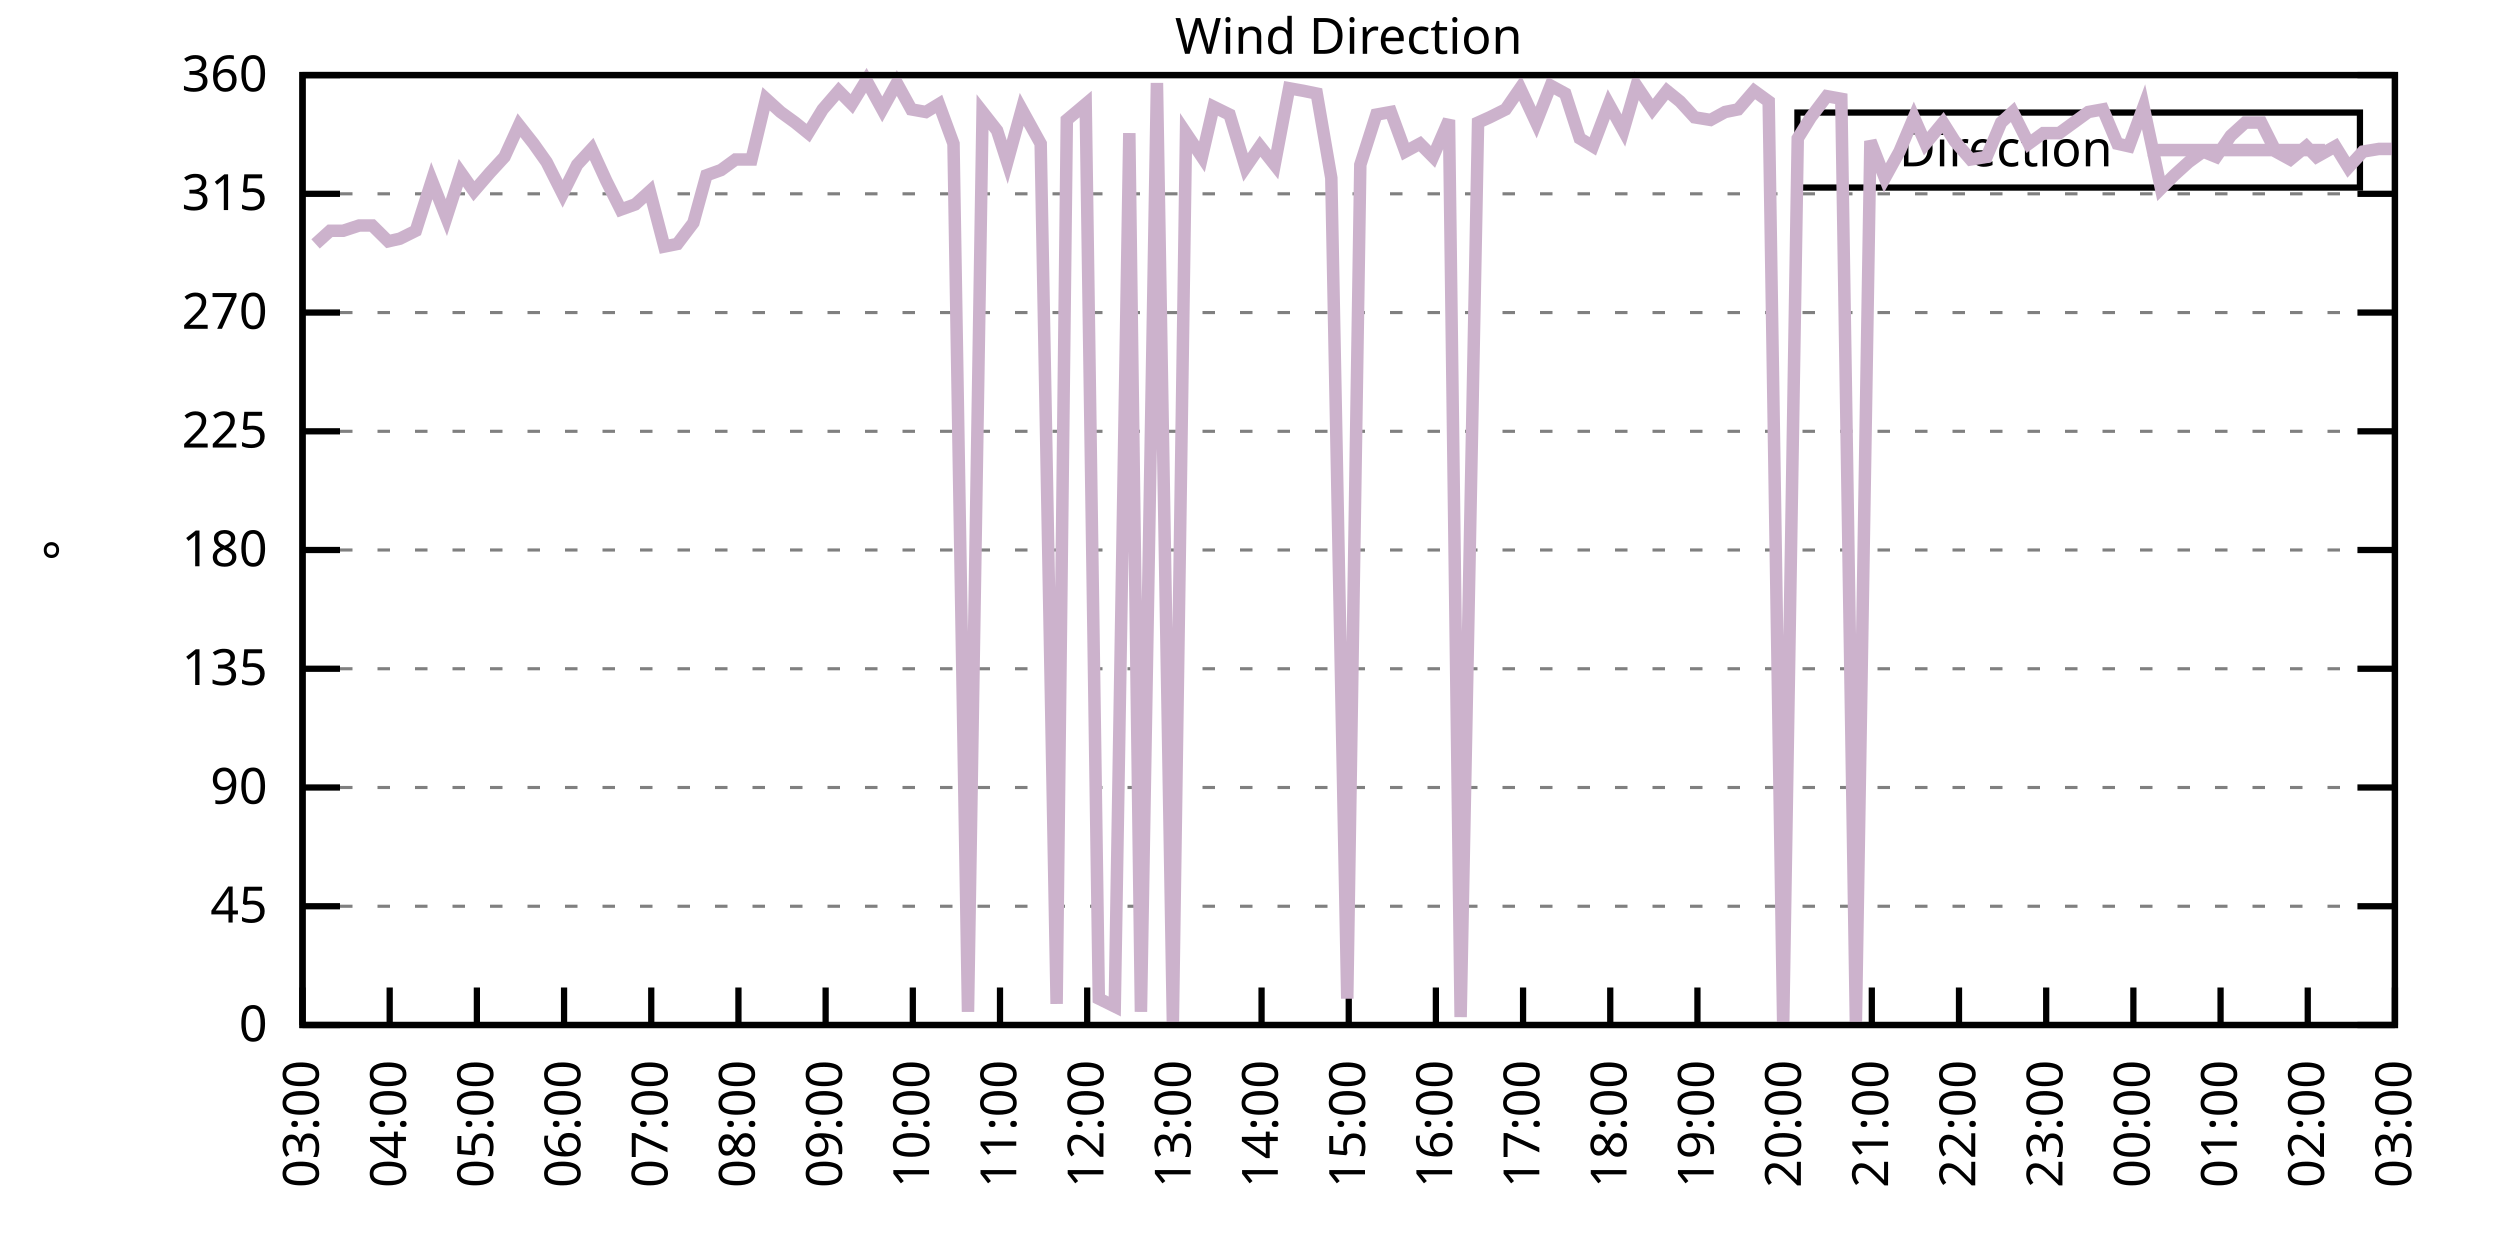
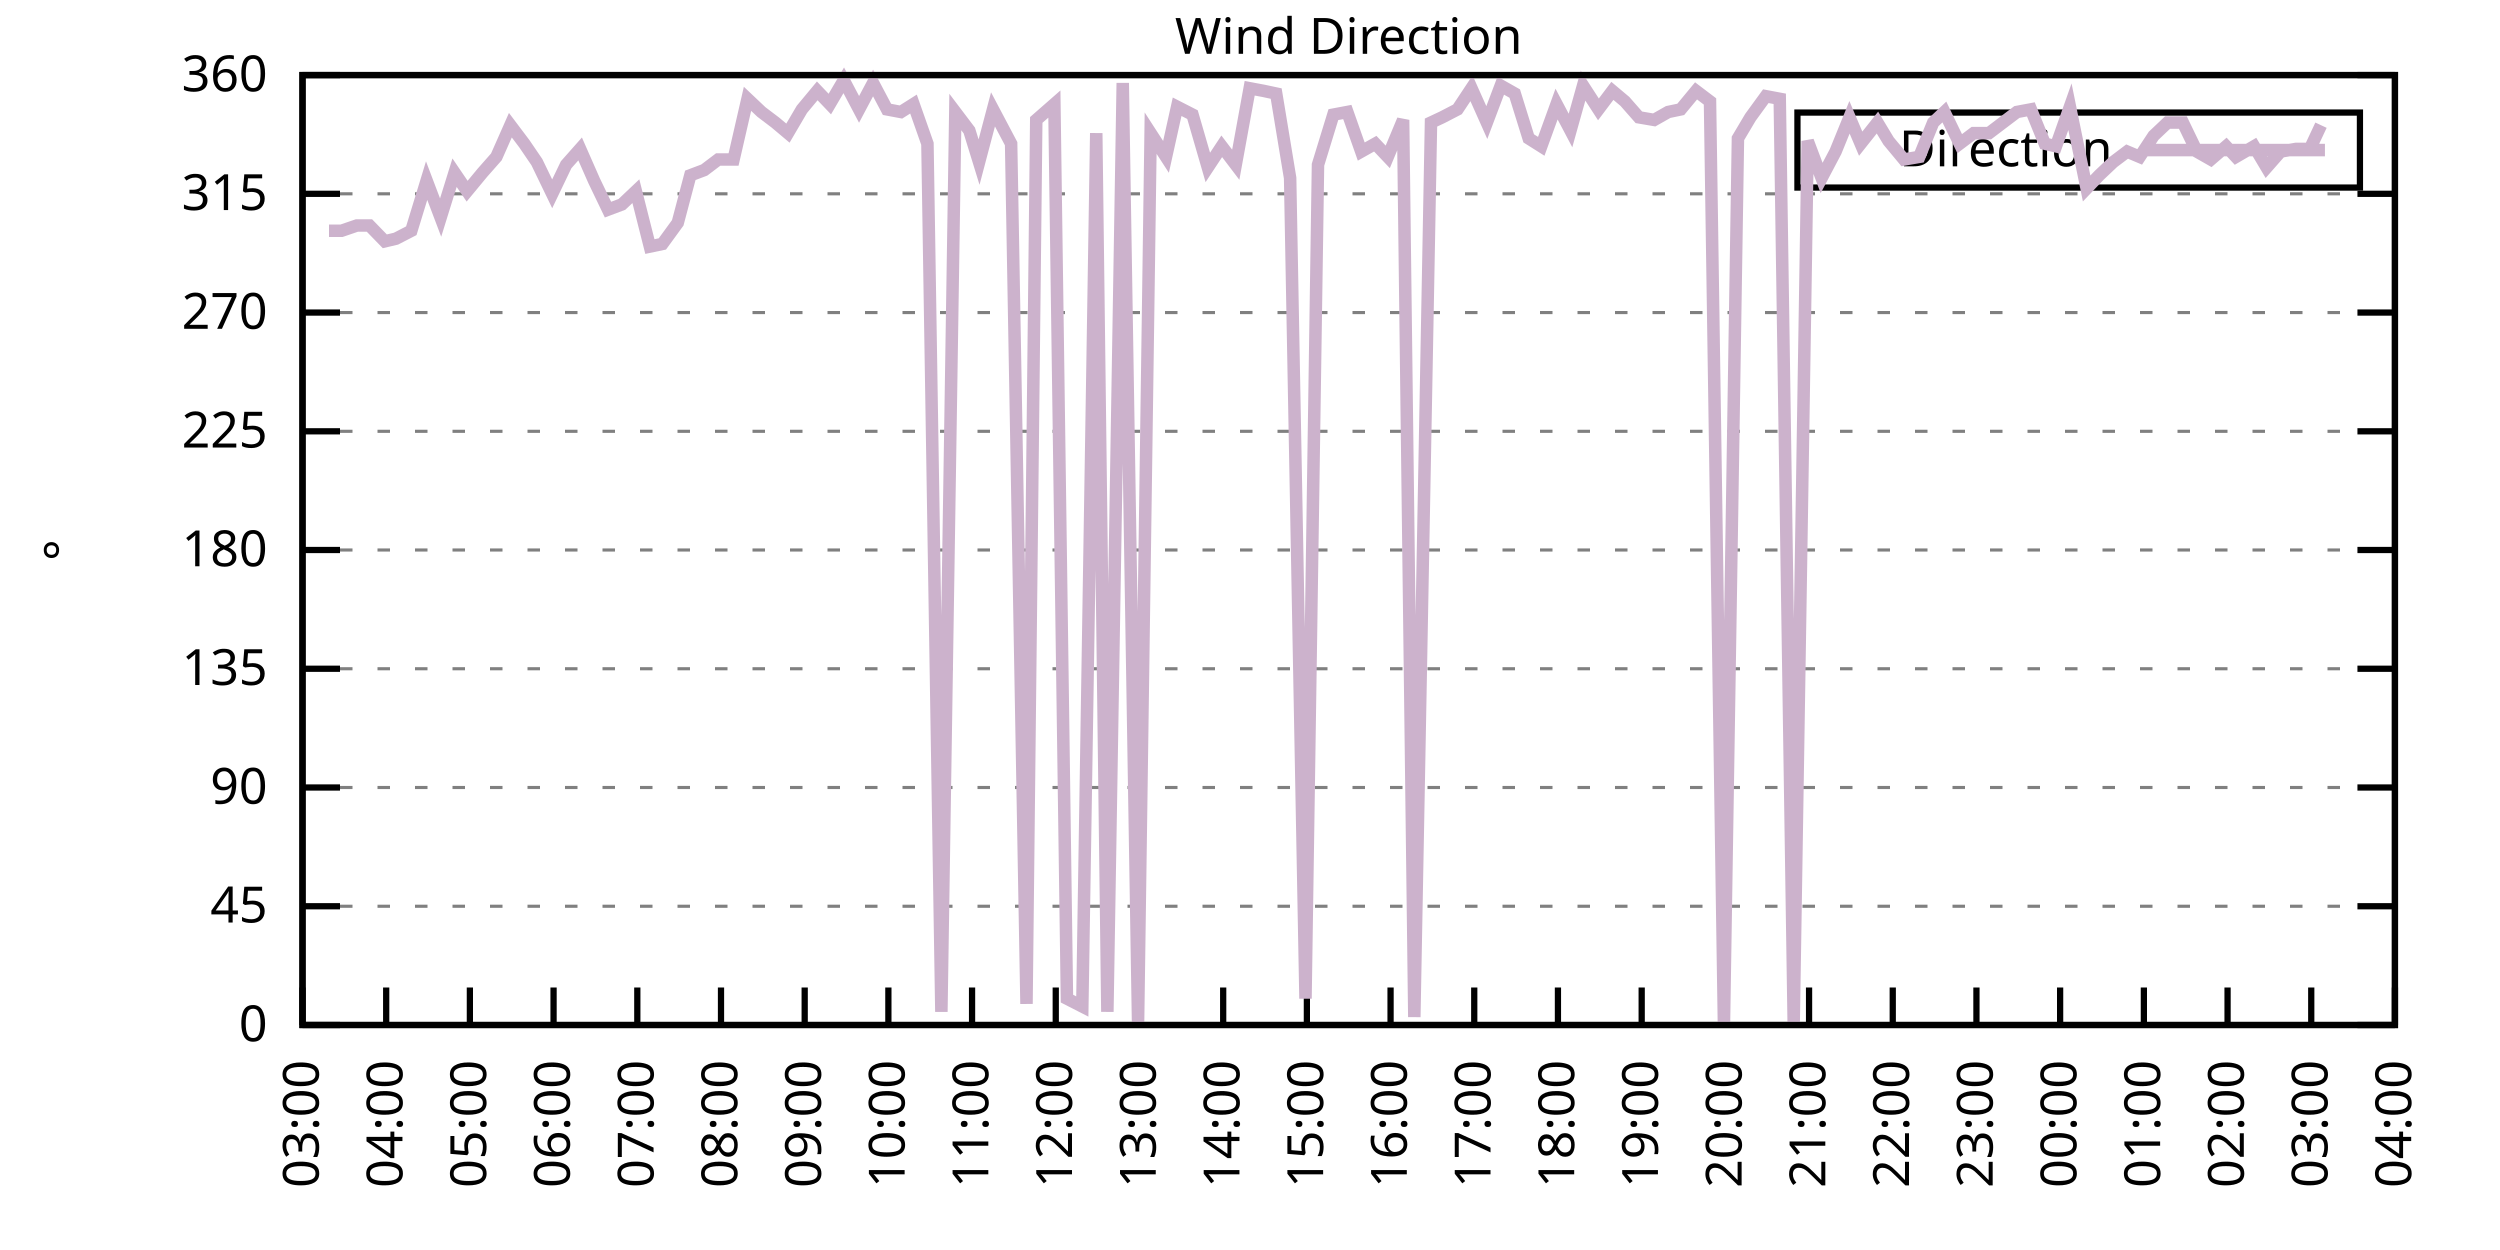
<svg xmlns="http://www.w3.org/2000/svg" xmlns:xlink="http://www.w3.org/1999/xlink" width="400" height="200" viewBox="0 0 400 200">
  <g id="gnuplot_canvas">
    <rect x="0" y="0" width="400" height="200" fill="none" />
    <defs>
      <circle id="gpDot" r="0.5" stroke-width="0.5" stroke="currentColor" />
      <path id="gpPt0" stroke-width="0.333" stroke="currentColor" d="M-1,0 h2 M0,-1 v2" />
      <path id="gpPt1" stroke-width="0.333" stroke="currentColor" d="M-1,-1 L1,1 M1,-1 L-1,1" />
      <path id="gpPt2" stroke-width="0.333" stroke="currentColor" d="M-1,0 L1,0 M0,-1 L0,1 M-1,-1 L1,1 M-1,1 L1,-1" />
      <rect id="gpPt3" stroke-width="0.333" stroke="currentColor" x="-1" y="-1" width="2" height="2" />
      <rect id="gpPt4" stroke-width="0.333" stroke="currentColor" fill="currentColor" x="-1" y="-1" width="2" height="2" />
      <circle id="gpPt5" stroke-width="0.333" stroke="currentColor" cx="0" cy="0" r="1" />
      <use xlink:href="#gpPt5" id="gpPt6" fill="currentColor" stroke="none" />
      <path id="gpPt7" stroke-width="0.333" stroke="currentColor" d="M0,-1.33 L-1.33,0.67 L1.33,0.67 z" />
      <use xlink:href="#gpPt7" id="gpPt8" fill="currentColor" stroke="none" />
      <use xlink:href="#gpPt7" id="gpPt9" stroke="currentColor" transform="rotate(180)" />
      <use xlink:href="#gpPt9" id="gpPt10" fill="currentColor" stroke="none" />
      <use xlink:href="#gpPt3" id="gpPt11" stroke="currentColor" transform="rotate(45)" />
      <use xlink:href="#gpPt11" id="gpPt12" fill="currentColor" stroke="none" />
      <path id="gpPt13" stroke-width="0.333" stroke="currentColor" d="M0,1.330 L1.265,0.411 L0.782,-1.067 L-0.782,-1.076 L-1.265,0.411 z" />
      <use xlink:href="#gpPt13" id="gpPt14" fill="currentColor" stroke="none" />
      <filter id="textbox" filterUnits="objectBoundingBox" x="0" y="0" height="1" width="1">
        <feFlood flood-color="white" flood-opacity="1" result="bgnd" />
        <feComposite in="SourceGraphic" in2="bgnd" operator="atop" />
      </filter>
      <filter id="greybox" filterUnits="objectBoundingBox" x="0" y="0" height="1" width="1">
        <feFlood flood-color="lightgrey" flood-opacity="1" result="grey" />
        <feComposite in="SourceGraphic" in2="grey" operator="atop" />
      </filter>
    </defs>
    <g fill="none" color="white" stroke="currentColor" stroke-width="1.00" stroke-linecap="butt" stroke-linejoin="miter">
</g>
    <g fill="none" color="black" stroke="currentColor" stroke-width="1.00" stroke-linecap="butt" stroke-linejoin="miter">
      <g stroke="none" shape-rendering="crispEdges">
        <polygon fill="rgb(255, 255, 255)" points="48.40,164.00 383.18,164.00 383.18,12.02 48.40,12.02 " />
      </g>
    </g>
    <g fill="none" color="black" stroke="currentColor" stroke-width="1.00" stroke-linecap="butt" stroke-linejoin="miter">
</g>
    <g fill="none" color="black" stroke="black" stroke-width="0.50" stroke-linecap="butt" stroke-linejoin="miter">
</g>
    <g fill="none" color="gray" stroke="currentColor" stroke-width="0.50" stroke-linecap="butt" stroke-linejoin="miter">
      <path stroke="gray" stroke-dasharray="2,4" class="gridline" d="M48.40,164.00 L383.19,164.00  " />
    </g>
    <g fill="none" color="gray" stroke="gray" stroke-width="1.00" stroke-linecap="butt" stroke-linejoin="miter">
</g>
    <g fill="none" color="black" stroke="currentColor" stroke-width="1.00" stroke-linecap="butt" stroke-linejoin="miter">
      <path stroke="black" d="M48.40,164.00 L54.40,164.00 M383.19,164.00 L377.19,164.00  " />
      <g transform="translate(42.80,166.60)" stroke="none" fill="black" font-family="Sans" font-size="8.00" text-anchor="end">
        <text>
          <tspan font-family="Sans"> 0</tspan>
        </text>
      </g>
    </g>
    <g fill="none" color="black" stroke="currentColor" stroke-width="1.00" stroke-linecap="butt" stroke-linejoin="miter">
</g>
    <g fill="none" color="black" stroke="black" stroke-width="0.50" stroke-linecap="butt" stroke-linejoin="miter">
</g>
    <g fill="none" color="gray" stroke="currentColor" stroke-width="0.50" stroke-linecap="butt" stroke-linejoin="miter">
      <path stroke="gray" stroke-dasharray="2,4" class="gridline" d="M48.40,145.00 L383.19,145.00  " />
    </g>
    <g fill="none" color="gray" stroke="gray" stroke-width="1.00" stroke-linecap="butt" stroke-linejoin="miter">
</g>
    <g fill="none" color="black" stroke="currentColor" stroke-width="1.00" stroke-linecap="butt" stroke-linejoin="miter">
      <path stroke="black" d="M48.40,145.00 L54.40,145.00 M383.19,145.00 L377.19,145.00  " />
      <g transform="translate(42.80,147.60)" stroke="none" fill="black" font-family="Sans" font-size="8.00" text-anchor="end">
        <text>
          <tspan font-family="Sans"> 45</tspan>
        </text>
      </g>
    </g>
    <g fill="none" color="black" stroke="currentColor" stroke-width="1.00" stroke-linecap="butt" stroke-linejoin="miter">
</g>
    <g fill="none" color="black" stroke="black" stroke-width="0.50" stroke-linecap="butt" stroke-linejoin="miter">
</g>
    <g fill="none" color="gray" stroke="currentColor" stroke-width="0.50" stroke-linecap="butt" stroke-linejoin="miter">
      <path stroke="gray" stroke-dasharray="2,4" class="gridline" d="M48.40,126.00 L383.19,126.00  " />
    </g>
    <g fill="none" color="gray" stroke="gray" stroke-width="1.00" stroke-linecap="butt" stroke-linejoin="miter">
</g>
    <g fill="none" color="black" stroke="currentColor" stroke-width="1.00" stroke-linecap="butt" stroke-linejoin="miter">
      <path stroke="black" d="M48.40,126.00 L54.40,126.00 M383.19,126.00 L377.19,126.00  " />
      <g transform="translate(42.80,128.60)" stroke="none" fill="black" font-family="Sans" font-size="8.00" text-anchor="end">
        <text>
          <tspan font-family="Sans"> 90</tspan>
        </text>
      </g>
    </g>
    <g fill="none" color="black" stroke="currentColor" stroke-width="1.00" stroke-linecap="butt" stroke-linejoin="miter">
</g>
    <g fill="none" color="black" stroke="black" stroke-width="0.50" stroke-linecap="butt" stroke-linejoin="miter">
</g>
    <g fill="none" color="gray" stroke="currentColor" stroke-width="0.50" stroke-linecap="butt" stroke-linejoin="miter">
      <path stroke="gray" stroke-dasharray="2,4" class="gridline" d="M48.40,107.00 L383.19,107.00  " />
    </g>
    <g fill="none" color="gray" stroke="gray" stroke-width="1.00" stroke-linecap="butt" stroke-linejoin="miter">
</g>
    <g fill="none" color="black" stroke="currentColor" stroke-width="1.00" stroke-linecap="butt" stroke-linejoin="miter">
      <path stroke="black" d="M48.40,107.00 L54.40,107.00 M383.19,107.00 L377.19,107.00  " />
      <g transform="translate(42.80,109.60)" stroke="none" fill="black" font-family="Sans" font-size="8.00" text-anchor="end">
        <text>
          <tspan font-family="Sans"> 135</tspan>
        </text>
      </g>
    </g>
    <g fill="none" color="black" stroke="currentColor" stroke-width="1.00" stroke-linecap="butt" stroke-linejoin="miter">
</g>
    <g fill="none" color="black" stroke="black" stroke-width="0.50" stroke-linecap="butt" stroke-linejoin="miter">
</g>
    <g fill="none" color="gray" stroke="currentColor" stroke-width="0.50" stroke-linecap="butt" stroke-linejoin="miter">
      <path stroke="gray" stroke-dasharray="2,4" class="gridline" d="M48.40,88.00 L383.19,88.00  " />
    </g>
    <g fill="none" color="gray" stroke="gray" stroke-width="1.00" stroke-linecap="butt" stroke-linejoin="miter">
</g>
    <g fill="none" color="black" stroke="currentColor" stroke-width="1.00" stroke-linecap="butt" stroke-linejoin="miter">
      <path stroke="black" d="M48.40,88.00 L54.40,88.00 M383.19,88.00 L377.19,88.00  " />
      <g transform="translate(42.80,90.60)" stroke="none" fill="black" font-family="Sans" font-size="8.00" text-anchor="end">
        <text>
          <tspan font-family="Sans"> 180</tspan>
        </text>
      </g>
    </g>
    <g fill="none" color="black" stroke="currentColor" stroke-width="1.00" stroke-linecap="butt" stroke-linejoin="miter">
</g>
    <g fill="none" color="black" stroke="black" stroke-width="0.50" stroke-linecap="butt" stroke-linejoin="miter">
</g>
    <g fill="none" color="gray" stroke="currentColor" stroke-width="0.50" stroke-linecap="butt" stroke-linejoin="miter">
      <path stroke="gray" stroke-dasharray="2,4" class="gridline" d="M48.40,69.01 L383.19,69.01  " />
    </g>
    <g fill="none" color="gray" stroke="gray" stroke-width="1.00" stroke-linecap="butt" stroke-linejoin="miter">
</g>
    <g fill="none" color="black" stroke="currentColor" stroke-width="1.00" stroke-linecap="butt" stroke-linejoin="miter">
      <path stroke="black" d="M48.40,69.01 L54.40,69.01 M383.19,69.01 L377.19,69.01  " />
      <g transform="translate(42.80,71.61)" stroke="none" fill="black" font-family="Sans" font-size="8.00" text-anchor="end">
        <text>
          <tspan font-family="Sans"> 225</tspan>
        </text>
      </g>
    </g>
    <g fill="none" color="black" stroke="currentColor" stroke-width="1.00" stroke-linecap="butt" stroke-linejoin="miter">
</g>
    <g fill="none" color="black" stroke="black" stroke-width="0.50" stroke-linecap="butt" stroke-linejoin="miter">
</g>
    <g fill="none" color="gray" stroke="currentColor" stroke-width="0.50" stroke-linecap="butt" stroke-linejoin="miter">
      <path stroke="gray" stroke-dasharray="2,4" class="gridline" d="M48.40,50.01 L383.19,50.01  " />
    </g>
    <g fill="none" color="gray" stroke="gray" stroke-width="1.00" stroke-linecap="butt" stroke-linejoin="miter">
</g>
    <g fill="none" color="black" stroke="currentColor" stroke-width="1.00" stroke-linecap="butt" stroke-linejoin="miter">
      <path stroke="black" d="M48.40,50.01 L54.40,50.01 M383.19,50.01 L377.19,50.01  " />
      <g transform="translate(42.80,52.61)" stroke="none" fill="black" font-family="Sans" font-size="8.00" text-anchor="end">
        <text>
          <tspan font-family="Sans"> 270</tspan>
        </text>
      </g>
    </g>
    <g fill="none" color="black" stroke="currentColor" stroke-width="1.00" stroke-linecap="butt" stroke-linejoin="miter">
</g>
    <g fill="none" color="black" stroke="black" stroke-width="0.50" stroke-linecap="butt" stroke-linejoin="miter">
</g>
    <g fill="none" color="gray" stroke="currentColor" stroke-width="0.50" stroke-linecap="butt" stroke-linejoin="miter">
      <path stroke="gray" stroke-dasharray="2,4" class="gridline" d="M48.40,31.01 L383.19,31.01  " />
    </g>
    <g fill="none" color="gray" stroke="gray" stroke-width="1.00" stroke-linecap="butt" stroke-linejoin="miter">
</g>
    <g fill="none" color="black" stroke="currentColor" stroke-width="1.00" stroke-linecap="butt" stroke-linejoin="miter">
      <path stroke="black" d="M48.40,31.01 L54.40,31.01 M383.19,31.01 L377.19,31.01  " />
      <g transform="translate(42.80,33.61)" stroke="none" fill="black" font-family="Sans" font-size="8.00" text-anchor="end">
        <text>
          <tspan font-family="Sans"> 315</tspan>
        </text>
      </g>
    </g>
    <g fill="none" color="black" stroke="currentColor" stroke-width="1.00" stroke-linecap="butt" stroke-linejoin="miter">
</g>
    <g fill="none" color="black" stroke="black" stroke-width="0.50" stroke-linecap="butt" stroke-linejoin="miter">
</g>
    <g fill="none" color="gray" stroke="currentColor" stroke-width="0.50" stroke-linecap="butt" stroke-linejoin="miter">
      <path stroke="gray" stroke-dasharray="2,4" class="gridline" d="M48.40,12.01 L383.19,12.01  " />
    </g>
    <g fill="none" color="gray" stroke="gray" stroke-width="1.00" stroke-linecap="butt" stroke-linejoin="miter">
</g>
    <g fill="none" color="black" stroke="currentColor" stroke-width="1.00" stroke-linecap="butt" stroke-linejoin="miter">
      <path stroke="black" d="M48.40,12.01 L54.40,12.01 M383.19,12.01 L377.19,12.01  " />
      <g transform="translate(42.80,14.61)" stroke="none" fill="black" font-family="Sans" font-size="8.00" text-anchor="end">
        <text>
          <tspan font-family="Sans"> 360</tspan>
        </text>
      </g>
    </g>
    <g fill="none" color="black" stroke="currentColor" stroke-width="1.00" stroke-linecap="butt" stroke-linejoin="miter">
      <path stroke="black" d="M48.40,164.00 L48.40,158.00  " />
      <g transform="translate(51.00,169.60) rotate(270.00)" stroke="none" fill="black" font-family="Sans" font-size="8.00" text-anchor="end">
        <text>
          <tspan font-family="Sans">03:00</tspan>
        </text>
      </g>
    </g>
    <g fill="none" color="black" stroke="currentColor" stroke-width="1.00" stroke-linecap="butt" stroke-linejoin="miter">
-       <path stroke="black" d="M62.35,164.00 L62.35,158.00  " />
-       <g transform="translate(64.95,169.60) rotate(270.00)" stroke="none" fill="black" font-family="Sans" font-size="8.00" text-anchor="end">
+       <path stroke="black" d="M61.79,164.00 L61.79,158.00  " />
+       <g transform="translate(64.39,169.60) rotate(270.00)" stroke="none" fill="black" font-family="Sans" font-size="8.00" text-anchor="end">
        <text>
          <tspan font-family="Sans">04:00</tspan>
        </text>
      </g>
    </g>
    <g fill="none" color="black" stroke="currentColor" stroke-width="1.00" stroke-linecap="butt" stroke-linejoin="miter">
-       <path stroke="black" d="M76.30,164.00 L76.30,158.00  " />
-       <g transform="translate(78.90,169.60) rotate(270.00)" stroke="none" fill="black" font-family="Sans" font-size="8.00" text-anchor="end">
+       <path stroke="black" d="M75.18,164.00 L75.18,158.00  " />
+       <g transform="translate(77.78,169.60) rotate(270.00)" stroke="none" fill="black" font-family="Sans" font-size="8.00" text-anchor="end">
        <text>
          <tspan font-family="Sans">05:00</tspan>
        </text>
      </g>
    </g>
    <g fill="none" color="black" stroke="currentColor" stroke-width="1.00" stroke-linecap="butt" stroke-linejoin="miter">
-       <path stroke="black" d="M90.25,164.00 L90.25,158.00  " />
-       <g transform="translate(92.85,169.60) rotate(270.00)" stroke="none" fill="black" font-family="Sans" font-size="8.00" text-anchor="end">
+       <path stroke="black" d="M88.57,164.00 L88.57,158.00  " />
+       <g transform="translate(91.17,169.60) rotate(270.00)" stroke="none" fill="black" font-family="Sans" font-size="8.00" text-anchor="end">
        <text>
          <tspan font-family="Sans">06:00</tspan>
        </text>
      </g>
    </g>
    <g fill="none" color="black" stroke="currentColor" stroke-width="1.00" stroke-linecap="butt" stroke-linejoin="miter">
-       <path stroke="black" d="M104.20,164.00 L104.20,158.00  " />
-       <g transform="translate(106.80,169.60) rotate(270.00)" stroke="none" fill="black" font-family="Sans" font-size="8.00" text-anchor="end">
+       <path stroke="black" d="M101.97,164.00 L101.97,158.00  " />
+       <g transform="translate(104.57,169.60) rotate(270.00)" stroke="none" fill="black" font-family="Sans" font-size="8.00" text-anchor="end">
        <text>
          <tspan font-family="Sans">07:00</tspan>
        </text>
      </g>
    </g>
    <g fill="none" color="black" stroke="currentColor" stroke-width="1.00" stroke-linecap="butt" stroke-linejoin="miter">
-       <path stroke="black" d="M118.15,164.00 L118.15,158.00  " />
-       <g transform="translate(120.75,169.60) rotate(270.00)" stroke="none" fill="black" font-family="Sans" font-size="8.00" text-anchor="end">
+       <path stroke="black" d="M115.36,164.00 L115.36,158.00  " />
+       <g transform="translate(117.96,169.60) rotate(270.00)" stroke="none" fill="black" font-family="Sans" font-size="8.00" text-anchor="end">
        <text>
          <tspan font-family="Sans">08:00</tspan>
        </text>
      </g>
    </g>
    <g fill="none" color="black" stroke="currentColor" stroke-width="1.00" stroke-linecap="butt" stroke-linejoin="miter">
-       <path stroke="black" d="M132.10,164.00 L132.10,158.00  " />
-       <g transform="translate(134.70,169.60) rotate(270.00)" stroke="none" fill="black" font-family="Sans" font-size="8.00" text-anchor="end">
+       <path stroke="black" d="M128.75,164.00 L128.75,158.00  " />
+       <g transform="translate(131.35,169.60) rotate(270.00)" stroke="none" fill="black" font-family="Sans" font-size="8.00" text-anchor="end">
        <text>
          <tspan font-family="Sans">09:00</tspan>
        </text>
      </g>
    </g>
    <g fill="none" color="black" stroke="currentColor" stroke-width="1.00" stroke-linecap="butt" stroke-linejoin="miter">
-       <path stroke="black" d="M146.05,164.00 L146.05,158.00  " />
-       <g transform="translate(148.65,169.60) rotate(270.00)" stroke="none" fill="black" font-family="Sans" font-size="8.00" text-anchor="end">
+       <path stroke="black" d="M142.14,164.00 L142.14,158.00  " />
+       <g transform="translate(144.74,169.60) rotate(270.00)" stroke="none" fill="black" font-family="Sans" font-size="8.00" text-anchor="end">
        <text>
          <tspan font-family="Sans">10:00</tspan>
        </text>
      </g>
    </g>
    <g fill="none" color="black" stroke="currentColor" stroke-width="1.00" stroke-linecap="butt" stroke-linejoin="miter">
-       <path stroke="black" d="M160.00,164.00 L160.00,158.00  " />
-       <g transform="translate(162.60,169.60) rotate(270.00)" stroke="none" fill="black" font-family="Sans" font-size="8.00" text-anchor="end">
+       <path stroke="black" d="M155.53,164.00 L155.53,158.00  " />
+       <g transform="translate(158.13,169.60) rotate(270.00)" stroke="none" fill="black" font-family="Sans" font-size="8.00" text-anchor="end">
        <text>
          <tspan font-family="Sans">11:00</tspan>
        </text>
      </g>
    </g>
    <g fill="none" color="black" stroke="currentColor" stroke-width="1.00" stroke-linecap="butt" stroke-linejoin="miter">
-       <path stroke="black" d="M173.95,164.00 L173.95,158.00  " />
-       <g transform="translate(176.55,169.60) rotate(270.00)" stroke="none" fill="black" font-family="Sans" font-size="8.00" text-anchor="end">
+       <path stroke="black" d="M168.92,164.00 L168.92,158.00  " />
+       <g transform="translate(171.52,169.60) rotate(270.00)" stroke="none" fill="black" font-family="Sans" font-size="8.00" text-anchor="end">
        <text>
          <tspan font-family="Sans">12:00</tspan>
        </text>
      </g>
    </g>
    <g fill="none" color="black" stroke="currentColor" stroke-width="1.00" stroke-linecap="butt" stroke-linejoin="miter">
-       <path stroke="black" d="M187.90,164.00 L187.90,158.00  " />
-       <g transform="translate(190.50,169.60) rotate(270.00)" stroke="none" fill="black" font-family="Sans" font-size="8.00" text-anchor="end">
+       <path stroke="black" d="M182.32,164.00 L182.32,158.00  " />
+       <g transform="translate(184.92,169.60) rotate(270.00)" stroke="none" fill="black" font-family="Sans" font-size="8.00" text-anchor="end">
        <text>
          <tspan font-family="Sans">13:00</tspan>
        </text>
      </g>
    </g>
    <g fill="none" color="black" stroke="currentColor" stroke-width="1.00" stroke-linecap="butt" stroke-linejoin="miter">
-       <path stroke="black" d="M201.85,164.00 L201.85,158.00  " />
-       <g transform="translate(204.45,169.60) rotate(270.00)" stroke="none" fill="black" font-family="Sans" font-size="8.00" text-anchor="end">
+       <path stroke="black" d="M195.71,164.00 L195.71,158.00  " />
+       <g transform="translate(198.31,169.60) rotate(270.00)" stroke="none" fill="black" font-family="Sans" font-size="8.00" text-anchor="end">
        <text>
          <tspan font-family="Sans">14:00</tspan>
        </text>
      </g>
    </g>
    <g fill="none" color="black" stroke="currentColor" stroke-width="1.00" stroke-linecap="butt" stroke-linejoin="miter">
-       <path stroke="black" d="M215.80,164.00 L215.80,158.00  " />
-       <g transform="translate(218.40,169.60) rotate(270.00)" stroke="none" fill="black" font-family="Sans" font-size="8.00" text-anchor="end">
+       <path stroke="black" d="M209.10,164.00 L209.10,158.00  " />
+       <g transform="translate(211.70,169.60) rotate(270.00)" stroke="none" fill="black" font-family="Sans" font-size="8.00" text-anchor="end">
        <text>
          <tspan font-family="Sans">15:00</tspan>
        </text>
      </g>
    </g>
    <g fill="none" color="black" stroke="currentColor" stroke-width="1.00" stroke-linecap="butt" stroke-linejoin="miter">
-       <path stroke="black" d="M229.74,164.00 L229.74,158.00  " />
-       <g transform="translate(232.34,169.60) rotate(270.00)" stroke="none" fill="black" font-family="Sans" font-size="8.00" text-anchor="end">
+       <path stroke="black" d="M222.49,164.00 L222.49,158.00  " />
+       <g transform="translate(225.09,169.60) rotate(270.00)" stroke="none" fill="black" font-family="Sans" font-size="8.00" text-anchor="end">
        <text>
          <tspan font-family="Sans">16:00</tspan>
        </text>
      </g>
    </g>
    <g fill="none" color="black" stroke="currentColor" stroke-width="1.00" stroke-linecap="butt" stroke-linejoin="miter">
-       <path stroke="black" d="M243.69,164.00 L243.69,158.00  " />
-       <g transform="translate(246.29,169.60) rotate(270.00)" stroke="none" fill="black" font-family="Sans" font-size="8.00" text-anchor="end">
+       <path stroke="black" d="M235.88,164.00 L235.88,158.00  " />
+       <g transform="translate(238.48,169.60) rotate(270.00)" stroke="none" fill="black" font-family="Sans" font-size="8.00" text-anchor="end">
        <text>
          <tspan font-family="Sans">17:00</tspan>
        </text>
      </g>
    </g>
    <g fill="none" color="black" stroke="currentColor" stroke-width="1.00" stroke-linecap="butt" stroke-linejoin="miter">
-       <path stroke="black" d="M257.64,164.00 L257.64,158.00  " />
-       <g transform="translate(260.24,169.60) rotate(270.00)" stroke="none" fill="black" font-family="Sans" font-size="8.00" text-anchor="end">
+       <path stroke="black" d="M249.27,164.00 L249.27,158.00  " />
+       <g transform="translate(251.87,169.60) rotate(270.00)" stroke="none" fill="black" font-family="Sans" font-size="8.00" text-anchor="end">
        <text>
          <tspan font-family="Sans">18:00</tspan>
        </text>
      </g>
    </g>
    <g fill="none" color="black" stroke="currentColor" stroke-width="1.00" stroke-linecap="butt" stroke-linejoin="miter">
-       <path stroke="black" d="M271.59,164.00 L271.59,158.00  " />
-       <g transform="translate(274.19,169.60) rotate(270.00)" stroke="none" fill="black" font-family="Sans" font-size="8.00" text-anchor="end">
+       <path stroke="black" d="M262.67,164.00 L262.67,158.00  " />
+       <g transform="translate(265.27,169.60) rotate(270.00)" stroke="none" fill="black" font-family="Sans" font-size="8.00" text-anchor="end">
        <text>
          <tspan font-family="Sans">19:00</tspan>
        </text>
      </g>
    </g>
    <g fill="none" color="black" stroke="currentColor" stroke-width="1.00" stroke-linecap="butt" stroke-linejoin="miter">
-       <path stroke="black" d="M285.54,164.00 L285.54,158.00  " />
-       <g transform="translate(288.14,169.60) rotate(270.00)" stroke="none" fill="black" font-family="Sans" font-size="8.00" text-anchor="end">
+       <path stroke="black" d="M276.06,164.00 L276.06,158.00  " />
+       <g transform="translate(278.66,169.60) rotate(270.00)" stroke="none" fill="black" font-family="Sans" font-size="8.00" text-anchor="end">
        <text>
          <tspan font-family="Sans">20:00</tspan>
        </text>
      </g>
    </g>
    <g fill="none" color="black" stroke="currentColor" stroke-width="1.00" stroke-linecap="butt" stroke-linejoin="miter">
-       <path stroke="black" d="M299.49,164.00 L299.49,158.00  " />
-       <g transform="translate(302.09,169.60) rotate(270.00)" stroke="none" fill="black" font-family="Sans" font-size="8.00" text-anchor="end">
+       <path stroke="black" d="M289.45,164.00 L289.45,158.00  " />
+       <g transform="translate(292.05,169.60) rotate(270.00)" stroke="none" fill="black" font-family="Sans" font-size="8.00" text-anchor="end">
        <text>
          <tspan font-family="Sans">21:00</tspan>
        </text>
      </g>
    </g>
    <g fill="none" color="black" stroke="currentColor" stroke-width="1.00" stroke-linecap="butt" stroke-linejoin="miter">
-       <path stroke="black" d="M313.44,164.00 L313.44,158.00  " />
-       <g transform="translate(316.04,169.60) rotate(270.00)" stroke="none" fill="black" font-family="Sans" font-size="8.00" text-anchor="end">
+       <path stroke="black" d="M302.84,164.00 L302.84,158.00  " />
+       <g transform="translate(305.44,169.60) rotate(270.00)" stroke="none" fill="black" font-family="Sans" font-size="8.00" text-anchor="end">
        <text>
          <tspan font-family="Sans">22:00</tspan>
        </text>
      </g>
    </g>
    <g fill="none" color="black" stroke="currentColor" stroke-width="1.00" stroke-linecap="butt" stroke-linejoin="miter">
-       <path stroke="black" d="M327.39,164.00 L327.39,158.00  " />
-       <g transform="translate(329.99,169.60) rotate(270.00)" stroke="none" fill="black" font-family="Sans" font-size="8.00" text-anchor="end">
+       <path stroke="black" d="M316.23,164.00 L316.23,158.00  " />
+       <g transform="translate(318.83,169.60) rotate(270.00)" stroke="none" fill="black" font-family="Sans" font-size="8.00" text-anchor="end">
        <text>
          <tspan font-family="Sans">23:00</tspan>
        </text>
      </g>
    </g>
    <g fill="none" color="black" stroke="currentColor" stroke-width="1.00" stroke-linecap="butt" stroke-linejoin="miter">
-       <path stroke="black" d="M341.34,164.00 L341.34,158.00  " />
-       <g transform="translate(343.94,169.60) rotate(270.00)" stroke="none" fill="black" font-family="Sans" font-size="8.00" text-anchor="end">
+       <path stroke="black" d="M329.62,164.00 L329.62,158.00  " />
+       <g transform="translate(332.22,169.60) rotate(270.00)" stroke="none" fill="black" font-family="Sans" font-size="8.00" text-anchor="end">
        <text>
          <tspan font-family="Sans">00:00</tspan>
        </text>
      </g>
    </g>
    <g fill="none" color="black" stroke="currentColor" stroke-width="1.00" stroke-linecap="butt" stroke-linejoin="miter">
-       <path stroke="black" d="M355.29,164.00 L355.29,158.00  " />
-       <g transform="translate(357.89,169.60) rotate(270.00)" stroke="none" fill="black" font-family="Sans" font-size="8.00" text-anchor="end">
+       <path stroke="black" d="M343.02,164.00 L343.02,158.00  " />
+       <g transform="translate(345.62,169.60) rotate(270.00)" stroke="none" fill="black" font-family="Sans" font-size="8.00" text-anchor="end">
        <text>
          <tspan font-family="Sans">01:00</tspan>
        </text>
      </g>
    </g>
    <g fill="none" color="black" stroke="currentColor" stroke-width="1.00" stroke-linecap="butt" stroke-linejoin="miter">
-       <path stroke="black" d="M369.24,164.00 L369.24,158.00  " />
-       <g transform="translate(371.84,169.60) rotate(270.00)" stroke="none" fill="black" font-family="Sans" font-size="8.00" text-anchor="end">
+       <path stroke="black" d="M356.41,164.00 L356.41,158.00  " />
+       <g transform="translate(359.01,169.60) rotate(270.00)" stroke="none" fill="black" font-family="Sans" font-size="8.00" text-anchor="end">
        <text>
          <tspan font-family="Sans">02:00</tspan>
+         </text>
+       </g>
+     </g>
+     <g fill="none" color="black" stroke="currentColor" stroke-width="1.00" stroke-linecap="butt" stroke-linejoin="miter">
+       <path stroke="black" d="M369.80,164.00 L369.80,158.00  " />
+       <g transform="translate(372.40,169.60) rotate(270.00)" stroke="none" fill="black" font-family="Sans" font-size="8.00" text-anchor="end">
+         <text>
+           <tspan font-family="Sans">03:00</tspan>
        </text>
      </g>
    </g>
    <g fill="none" color="black" stroke="currentColor" stroke-width="1.00" stroke-linecap="butt" stroke-linejoin="miter">
      <path stroke="black" d="M383.19,164.00 L383.19,158.00  " />
      <g transform="translate(385.79,169.60) rotate(270.00)" stroke="none" fill="black" font-family="Sans" font-size="8.00" text-anchor="end">
        <text>
-           <tspan font-family="Sans">03:00</tspan>
+           <tspan font-family="Sans">04:00</tspan>
        </text>
      </g>
    </g>
    <g fill="none" color="black" stroke="currentColor" stroke-width="1.00" stroke-linecap="butt" stroke-linejoin="miter">
</g>
    <g fill="none" color="black" stroke="currentColor" stroke-width="1.00" stroke-linecap="butt" stroke-linejoin="miter">
      <path stroke="black" d="M48.40,12.01 L48.40,164.00 L383.19,164.00 L383.19,12.01 L48.40,12.01 Z  " />
    </g>
    <g fill="none" color="black" stroke="currentColor" stroke-width="1.00" stroke-linecap="butt" stroke-linejoin="miter">
</g>
    <g fill="none" color="black" stroke="currentColor" stroke-width="1.00" stroke-linecap="butt" stroke-linejoin="miter">
      <path stroke="black" d="M287.59,30.01 L287.59,18.01 L377.59,18.01 L377.59,30.01 L287.59,30.01 Z  " />
    </g>
    <g id="Wind_direction_plot_1">
      <g fill="none" color="white" stroke="black" stroke-width="2.00" stroke-linecap="butt" stroke-linejoin="miter">
</g>
      <g fill="none" color="black" stroke="currentColor" stroke-width="2.00" stroke-linecap="butt" stroke-linejoin="miter">
        <g transform="translate(337.99,26.61)" stroke="none" fill="black" font-family="Sans" font-size="8.00" text-anchor="end">
          <text>
            <tspan font-family="Sans">Direction</tspan>
          </text>
        </g>
      </g>
      <g fill="none" color="black" stroke="currentColor" stroke-width="2.00" stroke-linecap="butt" stroke-linejoin="miter">
-         <path stroke="rgb(204, 178, 204)" d="M343.59,24.01 L371.99,24.01 M50.49,39.03 L52.82,36.92 L54.91,36.92 L57.47,36.08 L59.56,36.08 L62.12,38.61   L63.98,38.19 L66.53,36.92 L69.09,28.90 L71.42,34.81 L73.74,27.63 L75.83,30.59 L78.39,27.63 L80.72,25.10   L83.04,20.03 L85.37,22.99 L87.46,25.94 L90.02,31.01 L92.34,26.36 L94.67,23.83 L96.99,28.90 L99.32,33.54   L101.64,32.70 L103.97,30.59 L106.29,39.45 L108.38,39.03 L110.94,35.65 L113.03,28.05 L115.36,27.21 L117.68,25.52   L120.24,25.52 L122.57,15.81 L124.89,17.92 L127.22,19.61 L129.31,21.30 L131.63,17.50 L134.19,14.54 L136.28,16.65   L138.61,12.85 L141.16,17.50 L143.49,13.28 L145.81,17.50 L148.14,17.92 L150.23,16.65 L152.56,22.99 L154.88,161.89   L157.21,17.92 L159.53,20.88 L161.16,25.94 L163.48,17.50 L166.51,22.99 L169.06,160.62 L170.69,19.19 L173.71,16.65   L175.81,159.78 L178.36,161.04 L180.69,21.30 L182.55,161.89 L185.11,13.28 L187.66,163.58 L189.76,21.30 L192.31,25.10   L194.17,17.08 L196.73,18.34 L199.29,26.79 L201.61,23.41 L203.94,26.36 L206.26,14.12 L208.59,14.54 L210.68,14.97   L213.01,28.48 L215.56,159.78 L217.65,26.36 L220.21,18.34 L222.54,17.92 L224.86,24.25 L227.19,22.99 L229.28,25.10   L231.84,19.19 L233.70,162.73 L236.49,19.61 L238.35,18.77 L240.90,17.50 L243.23,14.12 L245.79,19.61 L248.11,13.70   L250.44,14.97 L252.76,22.14 L254.85,23.41 L257.41,16.65 L259.74,20.88 L261.83,13.70 L264.39,17.50 L266.71,14.54   L268.80,16.23 L271.13,18.77 L273.69,19.19 L276.01,17.92 L278.10,17.50 L280.66,14.54 L282.99,16.23 L285.31,164.00   L287.64,22.14 L289.73,18.77 L292.29,15.39 L294.61,15.81 L296.94,163.58 L299.26,22.56 L301.58,28.48 L303.91,24.25   L306.23,18.77 L308.09,22.99 L310.88,19.61 L312.74,22.56 L315.30,25.52 L317.86,25.10 L320.18,19.61 L322.04,17.92   L324.60,22.99 L326.93,21.30 L329.48,21.30 L334.13,17.92 L336.46,17.50 L338.78,22.99 L340.64,23.41 L342.97,17.08   L345.76,30.16 L347.85,28.05 L350.18,25.94 L352.50,24.25 L354.59,25.10 L356.92,21.72 L359.24,19.61 L361.80,19.61   L364.13,24.25 L366.45,25.52 L369.01,23.41 L370.64,25.10 L373.66,23.41 L375.75,26.79 L378.08,24.25 L380.63,23.83   L382.96,23.83  " />
+         <path stroke="rgb(204, 178, 204)" d="M343.59,24.01 L371.99,24.01 M52.64,36.92 L54.65,36.92 L57.10,36.08 L59.11,36.08 L61.57,38.61 L63.35,38.19   L65.81,36.92 L68.26,28.90 L70.50,34.81 L72.73,27.63 L74.74,30.59 L77.19,27.63 L79.42,25.10 L81.66,20.03   L83.89,22.99 L85.90,25.94 L88.35,31.01 L90.58,26.36 L92.82,23.83 L95.05,28.90 L97.28,33.54 L99.51,32.70   L101.74,30.59 L103.98,39.45 L105.98,39.03 L108.44,35.65 L110.45,28.05 L112.68,27.21 L114.91,25.52 L117.37,25.52   L119.60,15.81 L121.83,17.92 L124.06,19.61 L126.07,21.30 L128.30,17.50 L130.76,14.54 L132.77,16.65 L135.00,12.85   L137.45,17.50 L139.69,13.28 L141.92,17.50 L144.15,17.92 L146.16,16.65 L148.39,22.99 L150.62,161.89 L152.85,17.92   L155.09,20.88 L156.65,25.94 L158.88,17.50 L161.78,22.99 L164.24,160.62 L165.80,19.19 L168.70,16.65 L170.71,159.78   L173.17,161.04 L175.40,21.30 L177.18,161.89 L179.64,13.28 L182.09,163.58 L184.10,21.30 L186.56,25.10 L188.34,17.08   L190.80,18.34 L193.25,26.79 L195.48,23.41 L197.72,26.36 L199.95,14.12 L202.18,14.54 L204.19,14.97 L206.42,28.48   L208.88,159.78 L210.88,26.36 L213.34,18.34 L215.57,17.92 L217.80,24.25 L220.04,22.99 L222.04,25.10 L224.50,19.19   L226.29,162.73 L228.96,19.61 L230.75,18.77 L233.20,17.50 L235.44,14.12 L237.89,19.61 L240.12,13.70 L242.36,14.97   L244.59,22.14 L246.60,23.41 L249.05,16.65 L251.28,20.88 L253.29,13.70 L255.75,17.50 L257.98,14.54 L259.99,16.23   L262.22,18.77 L264.67,19.19 L266.91,17.92 L268.92,17.50 L271.37,14.54 L273.60,16.23 L275.83,164.00 L278.07,22.14   L280.07,18.77 L282.53,15.39 L284.76,15.81 L286.99,163.58 L289.23,22.56 L291.46,28.48 L293.69,24.25 L295.92,18.77   L297.71,22.99 L300.39,19.61 L302.17,22.56 L304.63,25.52 L307.08,25.10 L309.31,19.61 L311.10,17.92 L313.55,22.99   L315.79,21.30 L318.24,21.30 L322.70,17.92 L324.94,17.50 L327.17,22.99 L328.95,23.41 L331.19,17.08 L333.86,30.16   L335.87,28.05 L338.10,25.94 L340.34,24.25 L342.35,25.10 L344.58,21.72 L346.81,19.61 L349.26,19.61 L351.50,24.25   L353.73,25.52 L356.18,23.41 L357.75,25.10 L360.65,23.41 L362.66,26.79 L364.89,24.25 L367.34,23.83 L369.58,23.83   L371.36,20.03  " />
      </g>
    </g>
    <g fill="none" color="black" stroke="currentColor" stroke-width="2.00" stroke-linecap="butt" stroke-linejoin="miter">
</g>
    <g fill="none" color="black" stroke="black" stroke-width="1.00" stroke-linecap="butt" stroke-linejoin="miter">
</g>
    <g fill="none" color="black" stroke="currentColor" stroke-width="1.00" stroke-linecap="butt" stroke-linejoin="miter">
      <path stroke="black" d="M48.40,12.01 L48.40,164.00 L383.19,164.00 L383.19,12.01 L48.40,12.01 Z  " />
      <g transform="translate(12.80,88.01) rotate(270.00)" stroke="none" fill="black" font-family="Sans" font-size="8.00" text-anchor="middle">
        <text>
          <tspan font-family="Sans">°</tspan>
        </text>
      </g>
    </g>
    <g fill="none" color="black" stroke="currentColor" stroke-width="1.00" stroke-linecap="butt" stroke-linejoin="miter">
</g>
    <g fill="none" color="black" stroke="currentColor" stroke-width="1.00" stroke-linecap="butt" stroke-linejoin="miter">
      <g transform="translate(215.79,8.61)" stroke="none" fill="black" font-family="Sans" font-size="8.00" text-anchor="middle">
        <text>
          <tspan font-family="Sans">Wind Direction</tspan>
        </text>
      </g>
    </g>
    <g fill="none" color="black" stroke="currentColor" stroke-width="1.00" stroke-linecap="butt" stroke-linejoin="miter">
</g>
  </g>
</svg>
